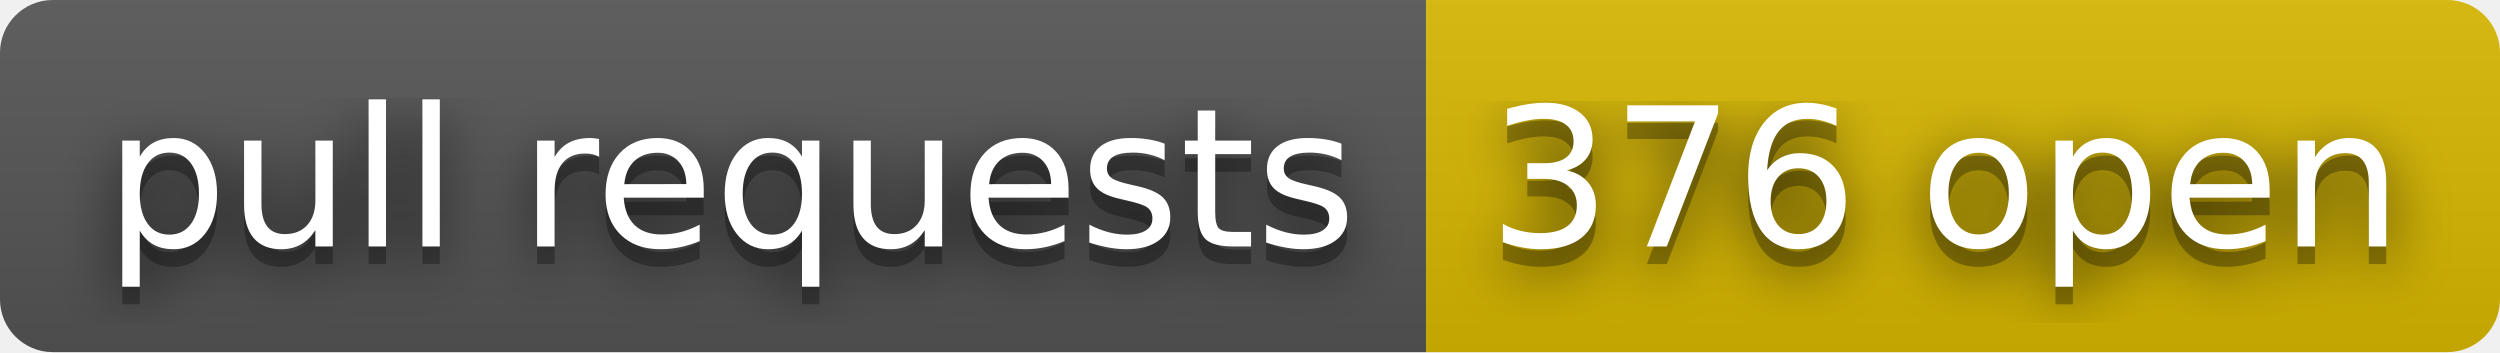
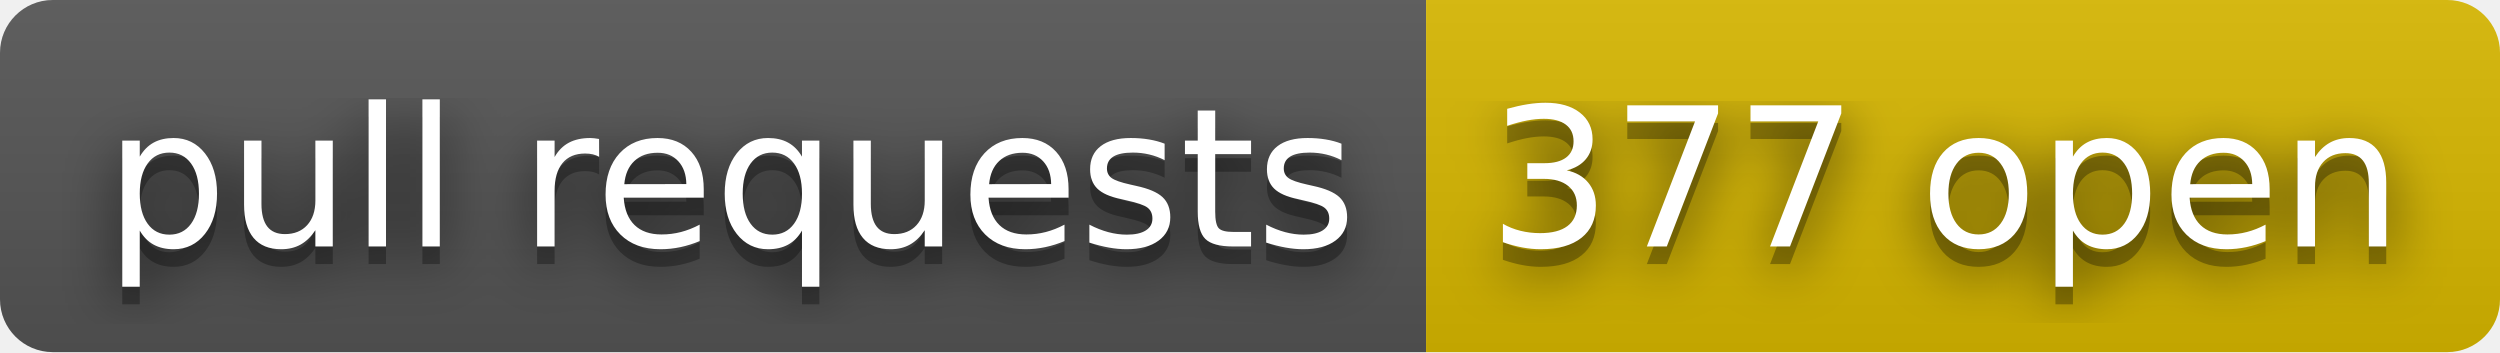
- <svg xmlns="http://www.w3.org/2000/svg" width="142" height="20" role="img" aria-label="pull requests: 376 open">
+ <svg xmlns="http://www.w3.org/2000/svg" width="142" height="20" role="img" aria-label="pull requests: 377 open">
  <filter id="blur">
    <feGaussianBlur stdDeviation="16" />
  </filter>
  <linearGradient id="s" x2="0" y2="100%">
    <stop offset="0" stop-color="#bbb" stop-opacity=".1" />
    <stop offset="1" stop-opacity=".1" />
  </linearGradient>
  <clipPath id="r">
    <rect width="142" height="20" rx="3" />
  </clipPath>
  <g clip-path="url(#r)">
    <rect width="81" height="20" fill="#555" />
    <rect x="81" width="61" height="20" fill="#d8b800" />
    <rect width="142" height="20" fill="url(#s)" />
  </g>
  <g fill="#fff" text-anchor="middle" font-family="Verdana,Geneva,DejaVu Sans,sans-serif" text-rendering="geometricPrecision" font-size="110">
    <g transform="scale(.1)">
      <g aria-hidden="true" fill="#010101">
        <text x="415" y="150" fill-opacity=".8" filter="url(#blur)" textLength="710">pull requests</text>
        <text x="415" y="150" fill-opacity=".3" textLength="710">pull requests</text>
      </g>
      <text x="415" y="140" textLength="710">pull requests</text>
    </g>
    <g transform="scale(.1)">
      <g aria-hidden="true" fill="#010101">
-         <text x="1105" y="150" fill-opacity=".8" filter="url(#blur)" textLength="510">376 open</text>
-         <text x="1105" y="150" fill-opacity=".3" textLength="510">376 open</text>
+         <text x="1105" y="150" fill-opacity=".8" filter="url(#blur)" textLength="510">377 open</text>
+         <text x="1105" y="150" fill-opacity=".3" textLength="510">377 open</text>
      </g>
-       <text x="1105" y="140" textLength="510">376 open</text>
+       <text x="1105" y="140" textLength="510">377 open</text>
    </g>
  </g>
</svg>
